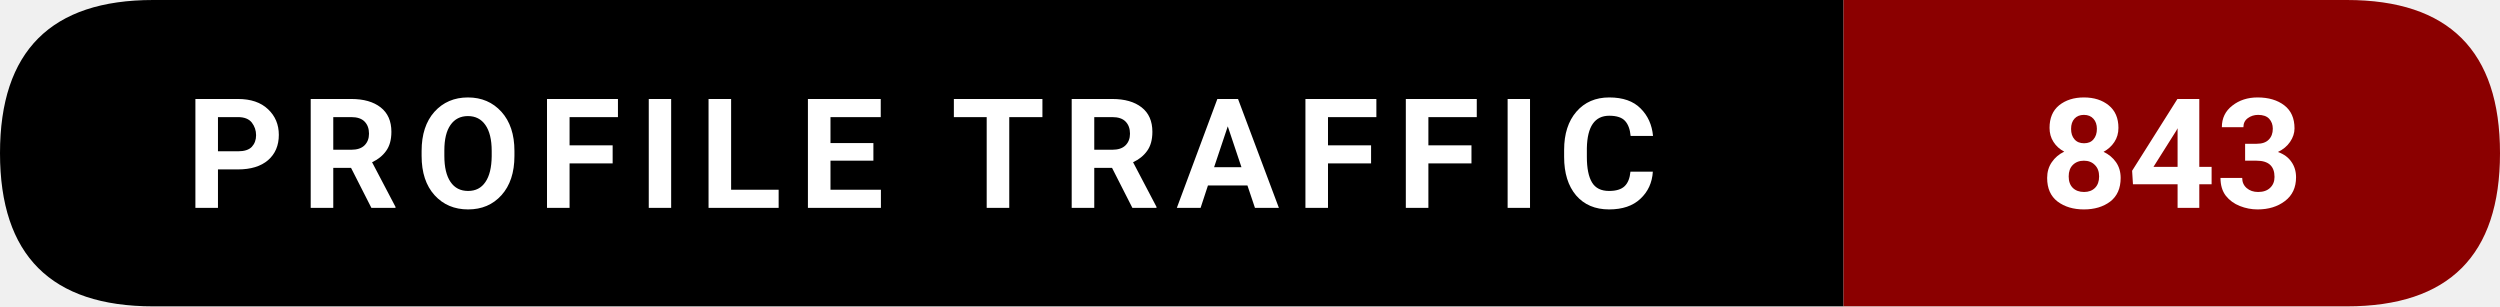
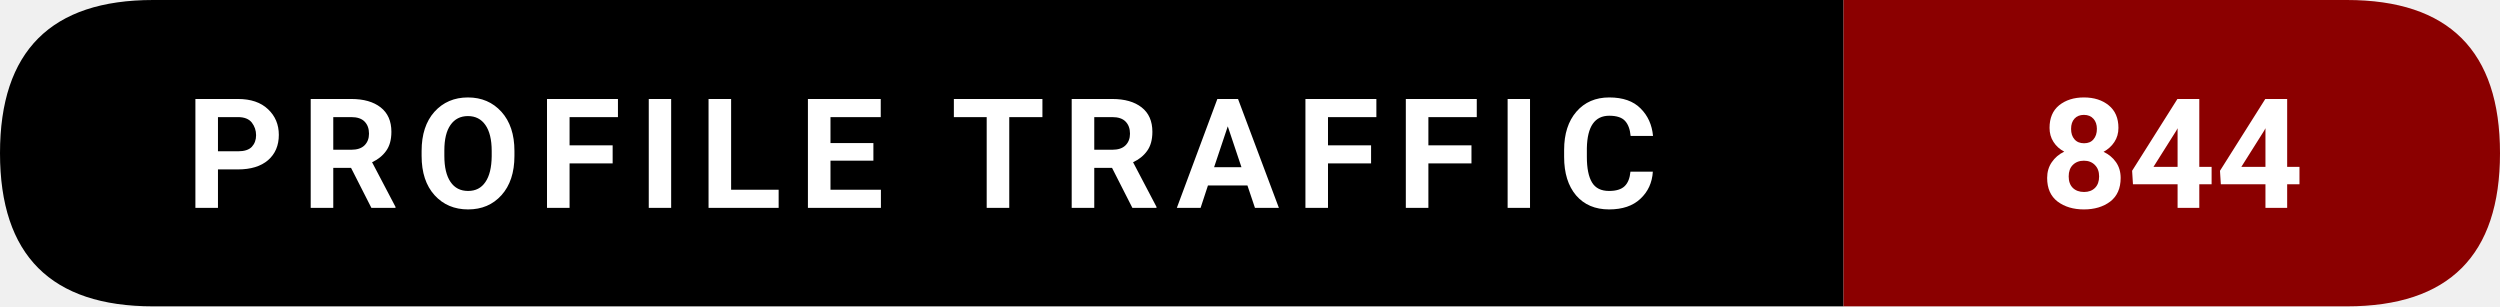
- <svg xmlns="http://www.w3.org/2000/svg" width="228.5" height="28" viewBox="0 0 228.5 28" role="img" aria-label="Profile traffic: 843">
+ <svg xmlns="http://www.w3.org/2000/svg" width="228.5" height="28" viewBox="0 0 228.5 28" role="img" aria-label="Profile traffic: 844">
  <path d="M14,0   L168.5,0   L168.5,28   L14,28   Q0,28 0,14   L0,14   Q0,0 14,0   Z" fill="#000000" />
  <path d="M168.5,0   L214.5,0   Q228.5,0 228.5,14   L228.5,14   Q228.5,28 214.5,28   L168.5,28   Z" fill="#8B0000" />
  <text x="84.25" y="19" text-anchor="middle" font-family="ui-sans-serif,system-ui,-apple-system,Segoe UI,Roboto,Ubuntu,Arial" font-size="14" font-weight="600" fill="#ffffff" letter-spacing="1.5">
    PROFILE TRAFFIC
  </text>
  <text x="198.5" y="19" text-anchor="middle" font-family="ui-sans-serif,system-ui,-apple-system,Segoe UI,Roboto,Ubuntu,Arial" font-size="14" font-weight="700" fill="#ffffff">
-     843
+     844
  </text>
</svg>
